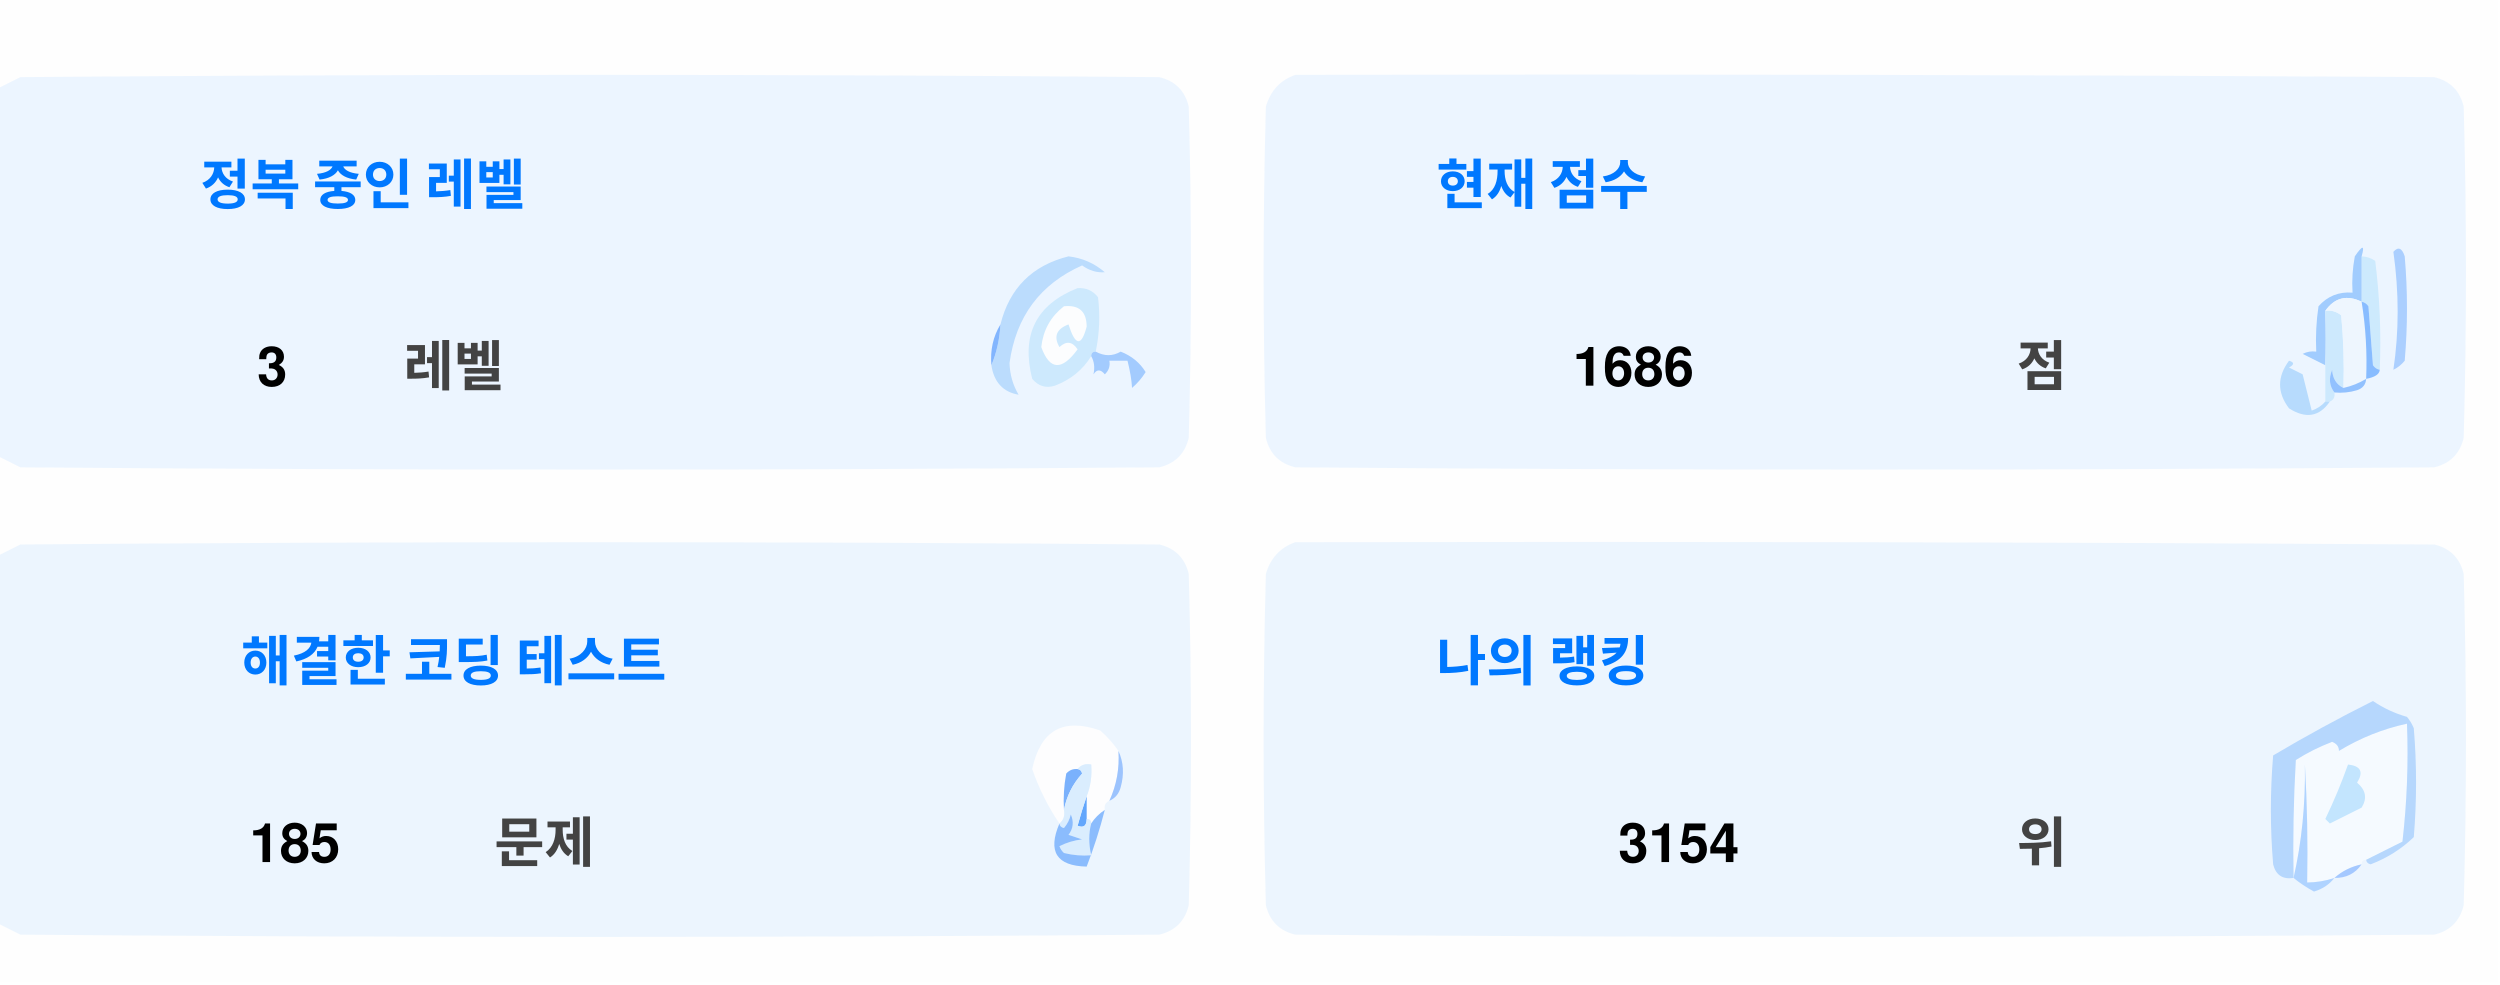
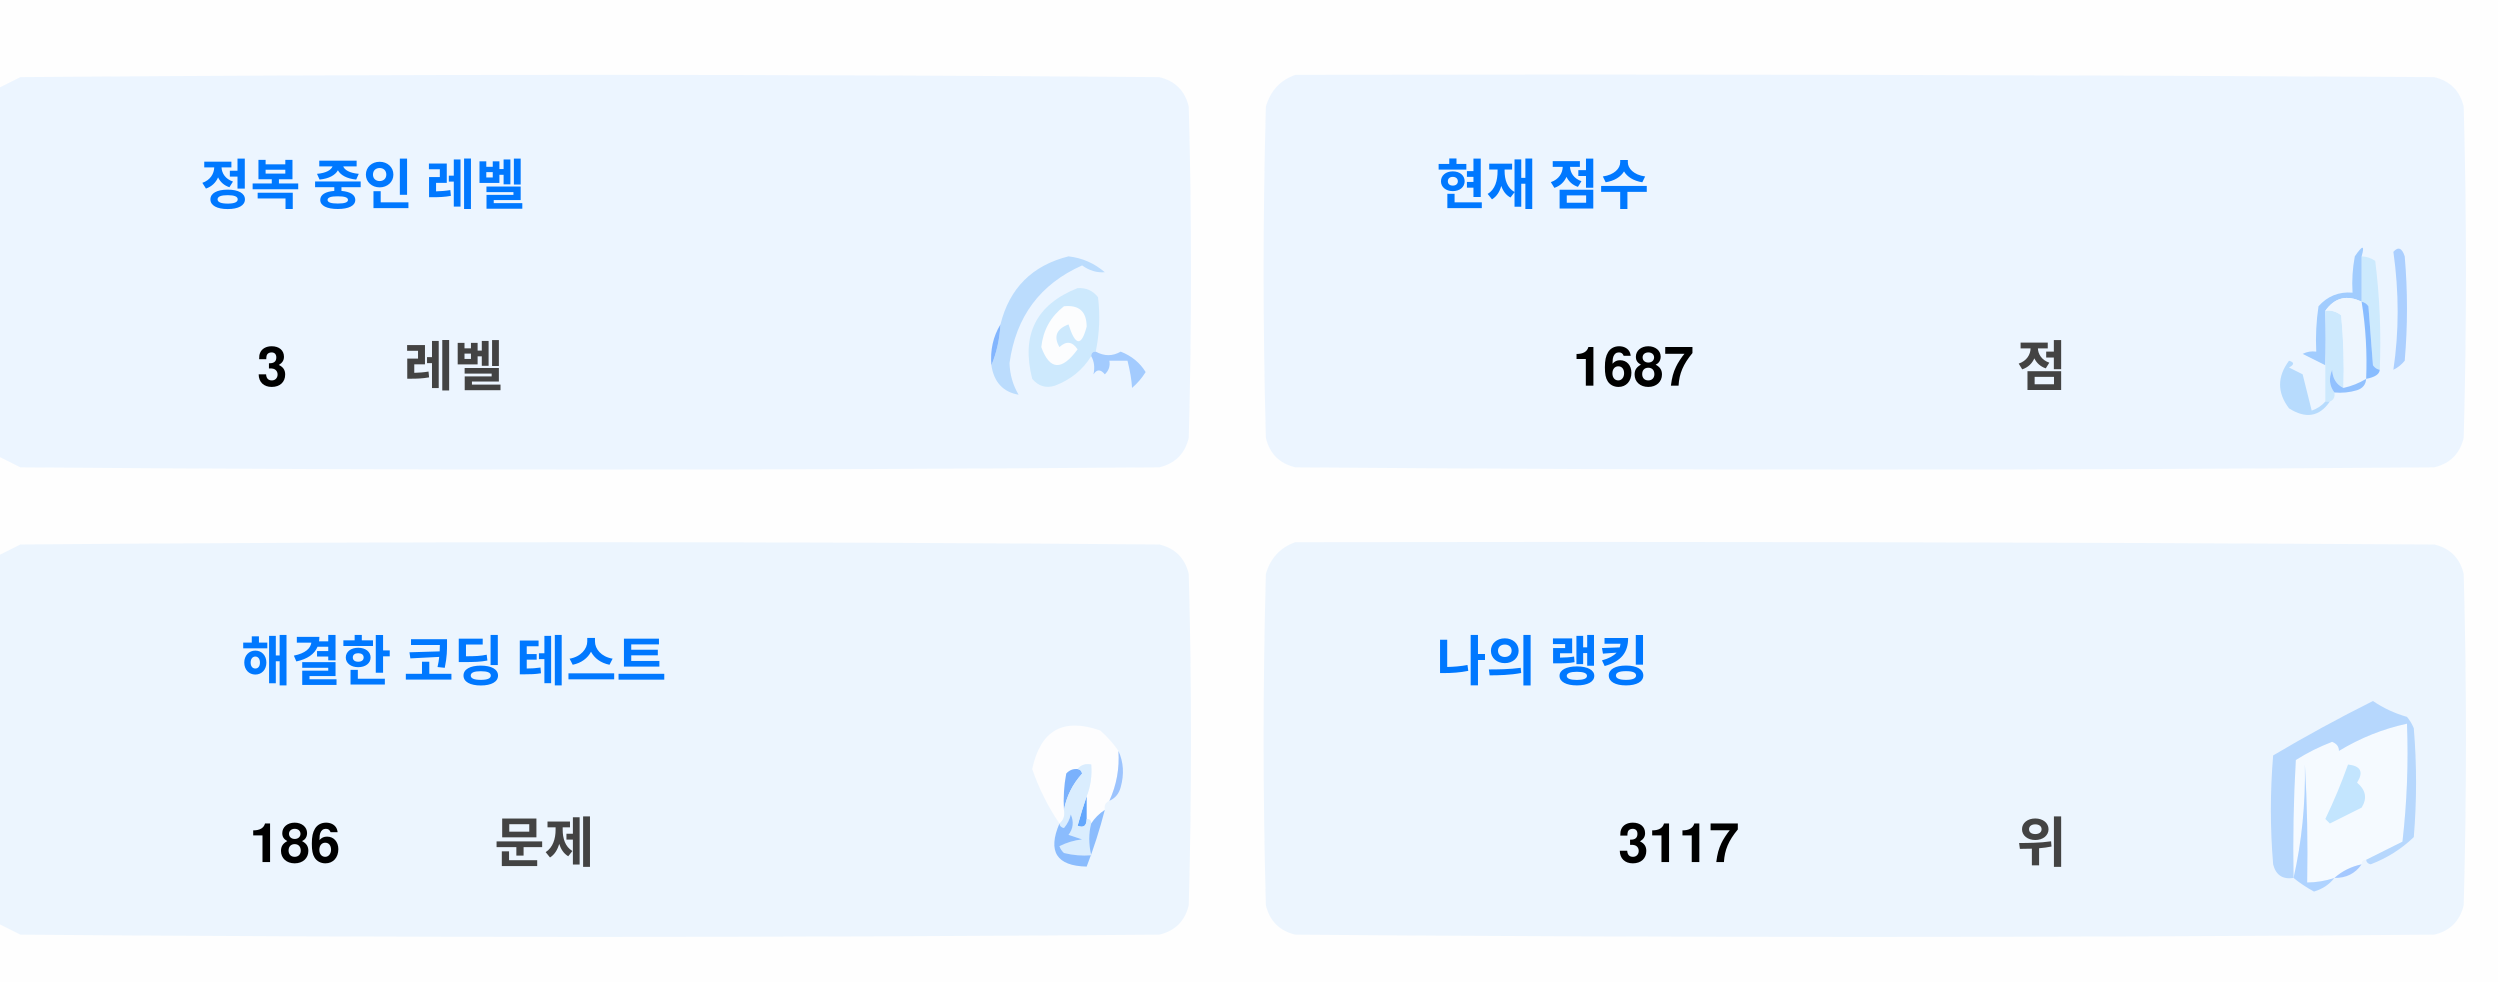
<svg xmlns="http://www.w3.org/2000/svg" version="1.1" width="551px" height="217px" style="shape-rendering:geometricPrecision; text-rendering:geometricPrecision; image-rendering:optimizeQuality; fill-rule:evenodd; clip-rule:evenodd">
  <style>.title {fill: #434343;font-size: 1rem;line-height: 1.5rem;font-weight: bold;font-family: -apple-system, BlinkMacSystemFont, Segoe UI, Helvetica, Arial, sans-serif, Apple Color Emoji, Segoe UI Emoji;}.desc {fill: #434343;font-size: 2.5rem;font-weight: bold;line-height: 1.5rem;font-family: -apple-system, BlinkMacSystemFont, Segoe UI, Helvetica, Arial, sans-serif, Apple Color Emoji, Segoe UI Emoji;}.desc-2 {fill: #434343;font-size: 1rem;font-weight: bold;line-height: 1.5rem;font-family: -apple-system, BlinkMacSystemFont, Segoe UI, Helvetica, Arial, sans-serif, Apple Color Emoji, Segoe UI Emoji;}.text, .desc {animation: twinkling 4s ease-in-out infinite;}@keyframes twinkling {40% { opacity: 1; }50% { opacity: 0.5; }60% { opacity: 1; }70% { opacity: 0.5; }80% { opacity: 1; }}</style>
  <g>
    <path style="opacity:1" fill="#fefefe" d="M -0.5,-0.5 C 183.167,-0.5 366.833,-0.5 550.5,-0.5C 550.5,71.833 550.5,144.167 550.5,216.5C 366.833,216.5 183.167,216.5 -0.5,216.5C -0.5,212.167 -0.5,207.833 -0.5,203.5C 1.14,204.32 2.807,205.153 4.5,206C 88.167,206.667 171.833,206.667 255.5,206C 259,205.167 261.167,203 262,199.5C 262.667,175.167 262.667,150.833 262,126.5C 261.167,123 259,120.833 255.5,120C 171.833,119.333 88.167,119.333 4.5,120C 2.807,120.847 1.14,121.68 -0.5,122.5C -0.5,115.167 -0.5,107.833 -0.5,100.5C 1.14,101.32 2.807,102.153 4.5,103C 88.167,103.667 171.833,103.667 255.5,103C 259,102.167 261.167,100 262,96.5C 262.667,72.167 262.667,47.833 262,23.5C 261.167,20 259,17.833 255.5,17C 171.833,16.333 88.167,16.333 4.5,17C 2.807,17.847 1.14,18.68 -0.5,19.5C -0.5,12.833 -0.5,6.167 -0.5,-0.5 Z" />
  </g>
  <g>
    <path style="opacity:1" fill="#ecf5ff" d="M -0.5,100.5 C -0.5,73.5 -0.5,46.5 -0.5,19.5C 1.14,18.68 2.807,17.847 4.5,17C 88.167,16.333 171.833,16.333 255.5,17C 259,17.833 261.167,20 262,23.5C 262.667,47.833 262.667,72.167 262,96.5C 261.167,100 259,102.167 255.5,103C 171.833,103.667 88.167,103.667 4.5,103C 2.807,102.153 1.14,101.32 -0.5,100.5 Z" />
  </g>
  <g>
    <path style="opacity:1" fill="#ecf5ff" d="M 285.5,16.5 C 369.167,16.333 452.834,16.5 536.5,17C 540,17.833 542.167,20 543,23.5C 543.667,47.833 543.667,72.167 543,96.5C 542.167,100 540,102.167 536.5,103C 452.833,103.667 369.167,103.667 285.5,103C 282,102.167 279.833,100 279,96.5C 278.333,72.167 278.333,47.833 279,23.5C 280.018,19.985 282.185,17.652 285.5,16.5 Z" />
  </g>
  <g>
    <path style="opacity:1" fill="#cdeafd" d="M 520.5,56.5 C 521.583,56.539 522.583,56.873 523.5,57.5C 524.498,65.472 524.831,73.472 524.5,81.5C 523.883,81.389 523.383,81.056 523,80.5C 522.667,76.167 522.333,71.833 522,67.5C 521.617,66.944 521.117,66.611 520.5,66.5C 520.5,63.167 520.5,59.833 520.5,56.5 Z" />
  </g>
  <g>
    <path style="opacity:1" fill="#abcfff" d="M 527.5,55.5 C 528.566,54.308 529.399,54.641 530,56.5C 530.667,64.167 530.667,71.833 530,79.5C 529.311,80.357 528.478,81.023 527.5,81.5C 528.758,73.08 528.758,64.414 527.5,55.5 Z" />
  </g>
  <g>
    <path style="opacity:1" fill="#bbdcfd" d="M 218.5,80.5 C 219.657,77.727 220.324,74.727 220.5,71.5C 222.49,63.51 227.49,58.51 235.5,56.5C 238.528,56.847 241.194,58.014 243.5,60C 241.744,60.141 240.078,59.641 238.5,58.5C 229.247,62.607 223.914,69.773 222.5,80C 222.565,82.526 223.232,84.859 224.5,87C 221.07,86.397 219.07,84.231 218.5,80.5 Z" />
  </g>
  <g>
    <path style="opacity:1" fill="#cde9fd" d="M 241.5,77.5 C 240.833,77.5 240.5,77.833 240.5,78.5C 238.628,81.529 235.961,83.695 232.5,85C 230.536,85.624 228.869,85.124 227.5,83.5C 225.021,73.791 228.354,67.124 237.5,63.5C 239.374,63.39 240.874,64.056 242,65.5C 242.497,69.524 242.331,73.524 241.5,77.5 Z" />
  </g>
  <g>
    <path style="opacity:1" fill="#fcfdfe" d="M 234.5,67.5 C 237.826,67.162 239.493,68.662 239.5,72C 238.334,76.434 237,76.267 235.5,71.5C 232.832,72.515 232.166,74.182 233.5,76.5C 235.017,75.089 236.351,75.256 237.5,77C 234.006,81.771 231.34,81.605 229.5,76.5C 229.904,72.771 231.571,69.771 234.5,67.5 Z" />
  </g>
  <g>
    <path style="opacity:1" fill="#a1ccfe" d="M 520.5,56.5 C 520.5,59.833 520.5,63.167 520.5,66.5C 517.238,64.922 514.572,65.589 512.5,68.5C 512.617,72.81 512.617,76.81 512.5,80.5C 510.86,79.68 509.193,78.847 507.5,78C 508.448,77.517 509.448,77.35 510.5,77.5C 510.335,74.15 510.502,70.817 511,67.5C 512.995,65.253 515.495,64.253 518.5,64.5C 518.336,61.813 518.503,59.146 519,56.5C 520.731,53.969 521.231,53.969 520.5,56.5 Z" />
  </g>
  <g>
    <path style="opacity:1" fill="#cde9fd" d="M 512.5,68.5 C 513.822,68.33 514.989,68.663 516,69.5C 516.499,74.823 516.666,80.156 516.5,85.5C 514.955,84.77 514.122,83.437 514,81.5C 513.22,83.387 513.387,85.054 514.5,86.5C 514.672,87.492 514.338,88.158 513.5,88.5C 513.167,88.5 512.833,88.5 512.5,88.5C 512.5,85.833 512.5,83.167 512.5,80.5C 512.617,76.81 512.617,72.81 512.5,68.5 Z" />
  </g>
  <g>
    <path style="opacity:1" fill="#eef6fe" d="M 520.5,66.5 C 521.407,72.106 521.74,77.773 521.5,83.5C 519.95,84.441 518.284,85.108 516.5,85.5C 516.666,80.156 516.499,74.823 516,69.5C 514.989,68.663 513.822,68.33 512.5,68.5C 514.572,65.589 517.238,64.922 520.5,66.5 Z" />
  </g>
  <g>
    <path style="opacity:1" fill="#88bcff" d="M 520.5,66.5 C 521.117,66.611 521.617,66.944 522,67.5C 522.333,71.833 522.667,76.167 523,80.5C 523.383,81.056 523.883,81.389 524.5,81.5C 524.445,82.469 523.445,83.136 521.5,83.5C 521.74,77.773 521.407,72.106 520.5,66.5 Z" />
  </g>
  <g>
    <path style="opacity:1" fill="#82b5fe" d="M 220.5,71.5 C 220.324,74.727 219.657,77.727 218.5,80.5C 218.215,77.171 218.882,74.171 220.5,71.5 Z" />
  </g>
  <g>
    <path style="opacity:1" fill="#a3cbfe" d="M 240.5,78.5 C 240.5,77.833 240.833,77.5 241.5,77.5C 243.391,78.536 245.224,78.536 247,77.5C 249.391,78.429 251.225,79.929 252.5,82C 251.681,83.319 250.681,84.486 249.5,85.5C 249.409,83.777 249.075,81.777 248.5,79.5C 247.167,79.5 245.833,79.5 244.5,79.5C 244.719,80.675 244.386,81.675 243.5,82.5C 242.575,81.359 241.741,81.359 241,82.5C 241.331,80.981 241.164,79.648 240.5,78.5 Z" />
  </g>
  <g>
    <path style="opacity:1" fill="#b7dbfd" d="M 512.5,88.5 C 512.833,88.5 513.167,88.5 513.5,88.5C 511.199,91.857 508.199,92.357 504.5,90C 501.872,86.535 501.872,83.035 504.5,79.5C 505.696,79.846 505.696,80.346 504.5,81C 505.5,81.5 506.5,82 507.5,82.5C 508.167,85.167 508.833,87.833 509.5,90.5C 510.739,90.058 511.739,89.391 512.5,88.5 Z" />
  </g>
  <g>
    <path style="opacity:1" fill="#92c1fe" d="M 516.5,85.5 C 518.284,85.108 519.95,84.441 521.5,83.5C 521.423,84.75 520.756,85.583 519.5,86C 517.866,86.493 516.199,86.66 514.5,86.5C 513.387,85.054 513.22,83.387 514,81.5C 514.122,83.437 514.955,84.77 516.5,85.5 Z" />
  </g>
  <g>
    <path style="opacity:1" fill="#ecf5fe" d="M -0.5,203.5 C -0.5,176.5 -0.5,149.5 -0.5,122.5C 1.14,121.68 2.807,120.847 4.5,120C 88.167,119.333 171.833,119.333 255.5,120C 259,120.833 261.167,123 262,126.5C 262.667,150.833 262.667,175.167 262,199.5C 261.167,203 259,205.167 255.5,206C 171.833,206.667 88.167,206.667 4.5,206C 2.807,205.153 1.14,204.32 -0.5,203.5 Z" />
  </g>
  <g>
    <path style="opacity:1" fill="#ecf5fe" d="M 285.5,119.5 C 369.167,119.333 452.834,119.5 536.5,120C 540,120.833 542.167,123 543,126.5C 543.667,150.833 543.667,175.167 543,199.5C 542.167,203 540,205.167 536.5,206C 452.833,206.667 369.167,206.667 285.5,206C 282,205.167 279.833,203 279,199.5C 278.333,175.167 278.333,150.833 279,126.5C 280.018,122.985 282.185,120.652 285.5,119.5 Z" />
  </g>
  <g>
    <path style="opacity:1" fill="#fdfdfe" d="M 246.5,165.5 C 246.758,169.367 246.092,173.034 244.5,176.5C 243.662,176.842 243.328,177.508 243.5,178.5C 242.272,179.306 241.272,180.306 240.5,181.5C 240.5,180.833 240.167,180.5 239.5,180.5C 239.5,178.833 239.5,177.167 239.5,175.5C 240.369,173.283 240.702,170.95 240.5,168.5C 239.209,168.263 238.209,168.596 237.5,169.5C 236.504,169.414 235.671,169.748 235,170.5C 234.503,173.146 234.336,175.813 234.5,178.5C 234.737,179.791 234.404,180.791 233.5,181.5C 230.986,177.806 228.986,173.806 227.5,169.5C 229.309,160.957 234.309,158.124 242.5,161C 244.07,162.397 245.404,163.897 246.5,165.5 Z" />
  </g>
  <g>
    <path style="opacity:1" fill="#f5faff" d="M 521.5,189.5 C 520.833,189.5 520.5,189.833 520.5,190.5C 518.181,190.992 516.181,191.992 514.5,193.5C 512.565,194.15 510.565,194.483 508.5,194.5C 508.666,185.827 508.5,177.16 508,168.5C 508.141,177.227 507.308,185.56 505.5,193.5C 505.334,184.827 505.5,176.16 506,167.5C 508.527,165.903 511.194,164.57 514,163.5C 515.011,163.892 515.511,164.559 515.5,165.5C 520.21,162.641 525.21,160.641 530.5,159.5C 530.831,168.192 530.498,176.859 529.5,185.5C 526.807,186.847 524.14,188.18 521.5,189.5 Z" />
  </g>
  <g>
    <path style="opacity:1" fill="#b6d7fd" d="M 521.5,189.5 C 524.14,188.18 526.807,186.847 529.5,185.5C 530.498,176.859 530.831,168.192 530.5,159.5C 525.21,160.641 520.21,162.641 515.5,165.5C 515.511,164.559 515.011,163.892 514,163.5C 511.194,164.57 508.527,165.903 506,167.5C 505.5,176.16 505.334,184.827 505.5,193.5C 503.089,193.863 501.589,192.863 501,190.5C 500.333,182.5 500.333,174.5 501,166.5C 508.173,162.246 515.507,158.246 523,154.5C 525.304,156.068 527.804,157.235 530.5,158C 531.126,158.75 531.626,159.584 532,160.5C 532.667,168.5 532.667,176.5 532,184.5C 529.292,187.111 526.125,189.111 522.5,190.5C 521.893,190.376 521.56,190.043 521.5,189.5 Z" />
  </g>
  <g>
    <path style="opacity:1" fill="#c3e5fe" d="M 517.5,168.5 C 520.317,168.801 520.984,170.134 519.5,172.5C 521.439,174.122 521.772,175.956 520.5,178C 518.167,179.167 515.833,180.333 513.5,181.5C 513.167,181.167 512.833,180.833 512.5,180.5C 514.414,176.515 516.081,172.515 517.5,168.5 Z" />
  </g>
  <g>
    <path style="opacity:1" fill="#7ab1fc" d="M 237.5,169.5 C 238.043,169.56 238.376,169.893 238.5,170.5C 236.395,172.836 235.062,175.503 234.5,178.5C 234.336,175.813 234.503,173.146 235,170.5C 235.671,169.748 236.504,169.414 237.5,169.5 Z" />
  </g>
  <g>
    <path style="opacity:1" fill="#afd3ff" d="M 514.5,193.5 C 513.378,194.947 511.878,195.947 510,196.5C 508.348,195.601 506.848,194.601 505.5,193.5C 507.308,185.56 508.141,177.227 508,168.5C 508.5,177.16 508.666,185.827 508.5,194.5C 510.565,194.483 512.565,194.15 514.5,193.5 Z" />
  </g>
  <g>
    <path style="opacity:1" fill="#9cc3fd" d="M 246.5,165.5 C 247.634,167.966 247.801,170.633 247,173.5C 246.623,174.942 245.79,175.942 244.5,176.5C 246.092,173.034 246.758,169.367 246.5,165.5 Z" />
  </g>
  <g>
    <path style="opacity:1" fill="#62a6fc" d="M 239.5,175.5 C 239.5,177.167 239.5,178.833 239.5,180.5C 239.483,182.028 238.816,182.528 237.5,182C 238.117,179.723 238.784,177.556 239.5,175.5 Z" />
  </g>
  <g>
    <path style="opacity:1" fill="#daedfe" d="M 237.5,169.5 C 238.209,168.596 239.209,168.263 240.5,168.5C 240.702,170.95 240.369,173.283 239.5,175.5C 238.784,177.556 238.117,179.723 237.5,182C 238.816,182.528 239.483,182.028 239.5,180.5C 240.167,180.5 240.5,180.833 240.5,181.5C 239.918,183.669 239.918,186.002 240.5,188.5C 238.473,188.662 236.473,188.495 234.5,188C 234.043,187.586 233.709,187.086 233.5,186.5C 235.078,185.702 236.744,185.202 238.5,185C 237.5,184.667 236.5,184.333 235.5,184C 236.554,182.612 236.72,181.112 236,179.5C 235.751,180.624 235.251,181.624 234.5,182.5C 233.893,182.376 233.56,182.043 233.5,181.5C 234.404,180.791 234.737,179.791 234.5,178.5C 235.062,175.503 236.395,172.836 238.5,170.5C 238.376,169.893 238.043,169.56 237.5,169.5 Z" />
  </g>
  <g>
    <path style="opacity:1" fill="#8bbcfd" d="M 243.5,178.5 C 242.395,182.803 241.062,186.969 239.5,191C 232.857,190.847 230.857,187.68 233.5,181.5C 233.56,182.043 233.893,182.376 234.5,182.5C 235.251,181.624 235.751,180.624 236,179.5C 236.72,181.112 236.554,182.612 235.5,184C 236.5,184.333 237.5,184.667 238.5,185C 236.744,185.202 235.078,185.702 233.5,186.5C 233.709,187.086 234.043,187.586 234.5,188C 236.473,188.495 238.473,188.662 240.5,188.5C 239.918,186.002 239.918,183.669 240.5,181.5C 241.272,180.306 242.272,179.306 243.5,178.5 Z" />
  </g>
  <g>
    <path style="opacity:1" fill="#a4c8ff" d="M 520.5,190.5 C 519.089,192.539 517.089,193.539 514.5,193.5C 516.181,191.992 518.181,190.992 520.5,190.5 Z" />
  </g>
  <text text-anchor="middle" x="80" y="45" class="title" style="fill:#0078ff;" stroke="#none" stroke-width="1">정복 중인 레벨</text>
  <text text-anchor="middle" x="60" y="85" class="desc" style="fill:#000000;" stroke="#none" stroke-width="1">3</text>
  <text text-anchor="middle" x="100" y="85" class="desc-2" style="fill:#434343;" stroke="#none" stroke-width="1">레벨</text>
  <text text-anchor="middle" x="340" y="45" class="title" style="fill:#0078ff;" stroke="#none" stroke-width="1">현재 점수</text>
-   <text text-anchor="middle" x="360" y="85" class="desc" style="fill:#000000;" stroke="#none" stroke-width="1">1686</text>
+   <text text-anchor="middle" x="360" y="85" class="desc" style="fill:#000000;" stroke="#none" stroke-width="1">1687</text>
  <text text-anchor="middle" x="450" y="85" class="desc-2" style="fill:#434343;" stroke="#none" stroke-width="1">점</text>
  <text text-anchor="middle" x="100" y="150" class="title" style="fill:#0078ff;" stroke="#none" stroke-width="1">해결한 코딩 테스트</text>
-   <text text-anchor="middle" x="65" y="190" class="desc" style="fill:#000000;" stroke="#none" stroke-width="1">185</text>
+   <text text-anchor="middle" x="65" y="190" class="desc" style="fill:#000000;" stroke="#none" stroke-width="1">186</text>
  <text text-anchor="middle" x="120" y="190" class="desc-2" style="fill:#434343;" stroke="#none" stroke-width="1">문제</text>
  <text text-anchor="middle" x="340" y="150" class="title" style="fill:#0078ff;" stroke="#none" stroke-width="1">나의 랭킹</text>
-   <text text-anchor="middle" x="370" y="190" class="desc" style="fill:#000000;" stroke="#none" stroke-width="1">3154</text>
+   <text text-anchor="middle" x="370" y="190" class="desc" style="fill:#000000;" stroke="#none" stroke-width="1">3117</text>
  <text text-anchor="middle" x="450" y="190" class="desc-2" style="fill:#434343;" stroke="#none" stroke-width="1">위</text>
</svg>
